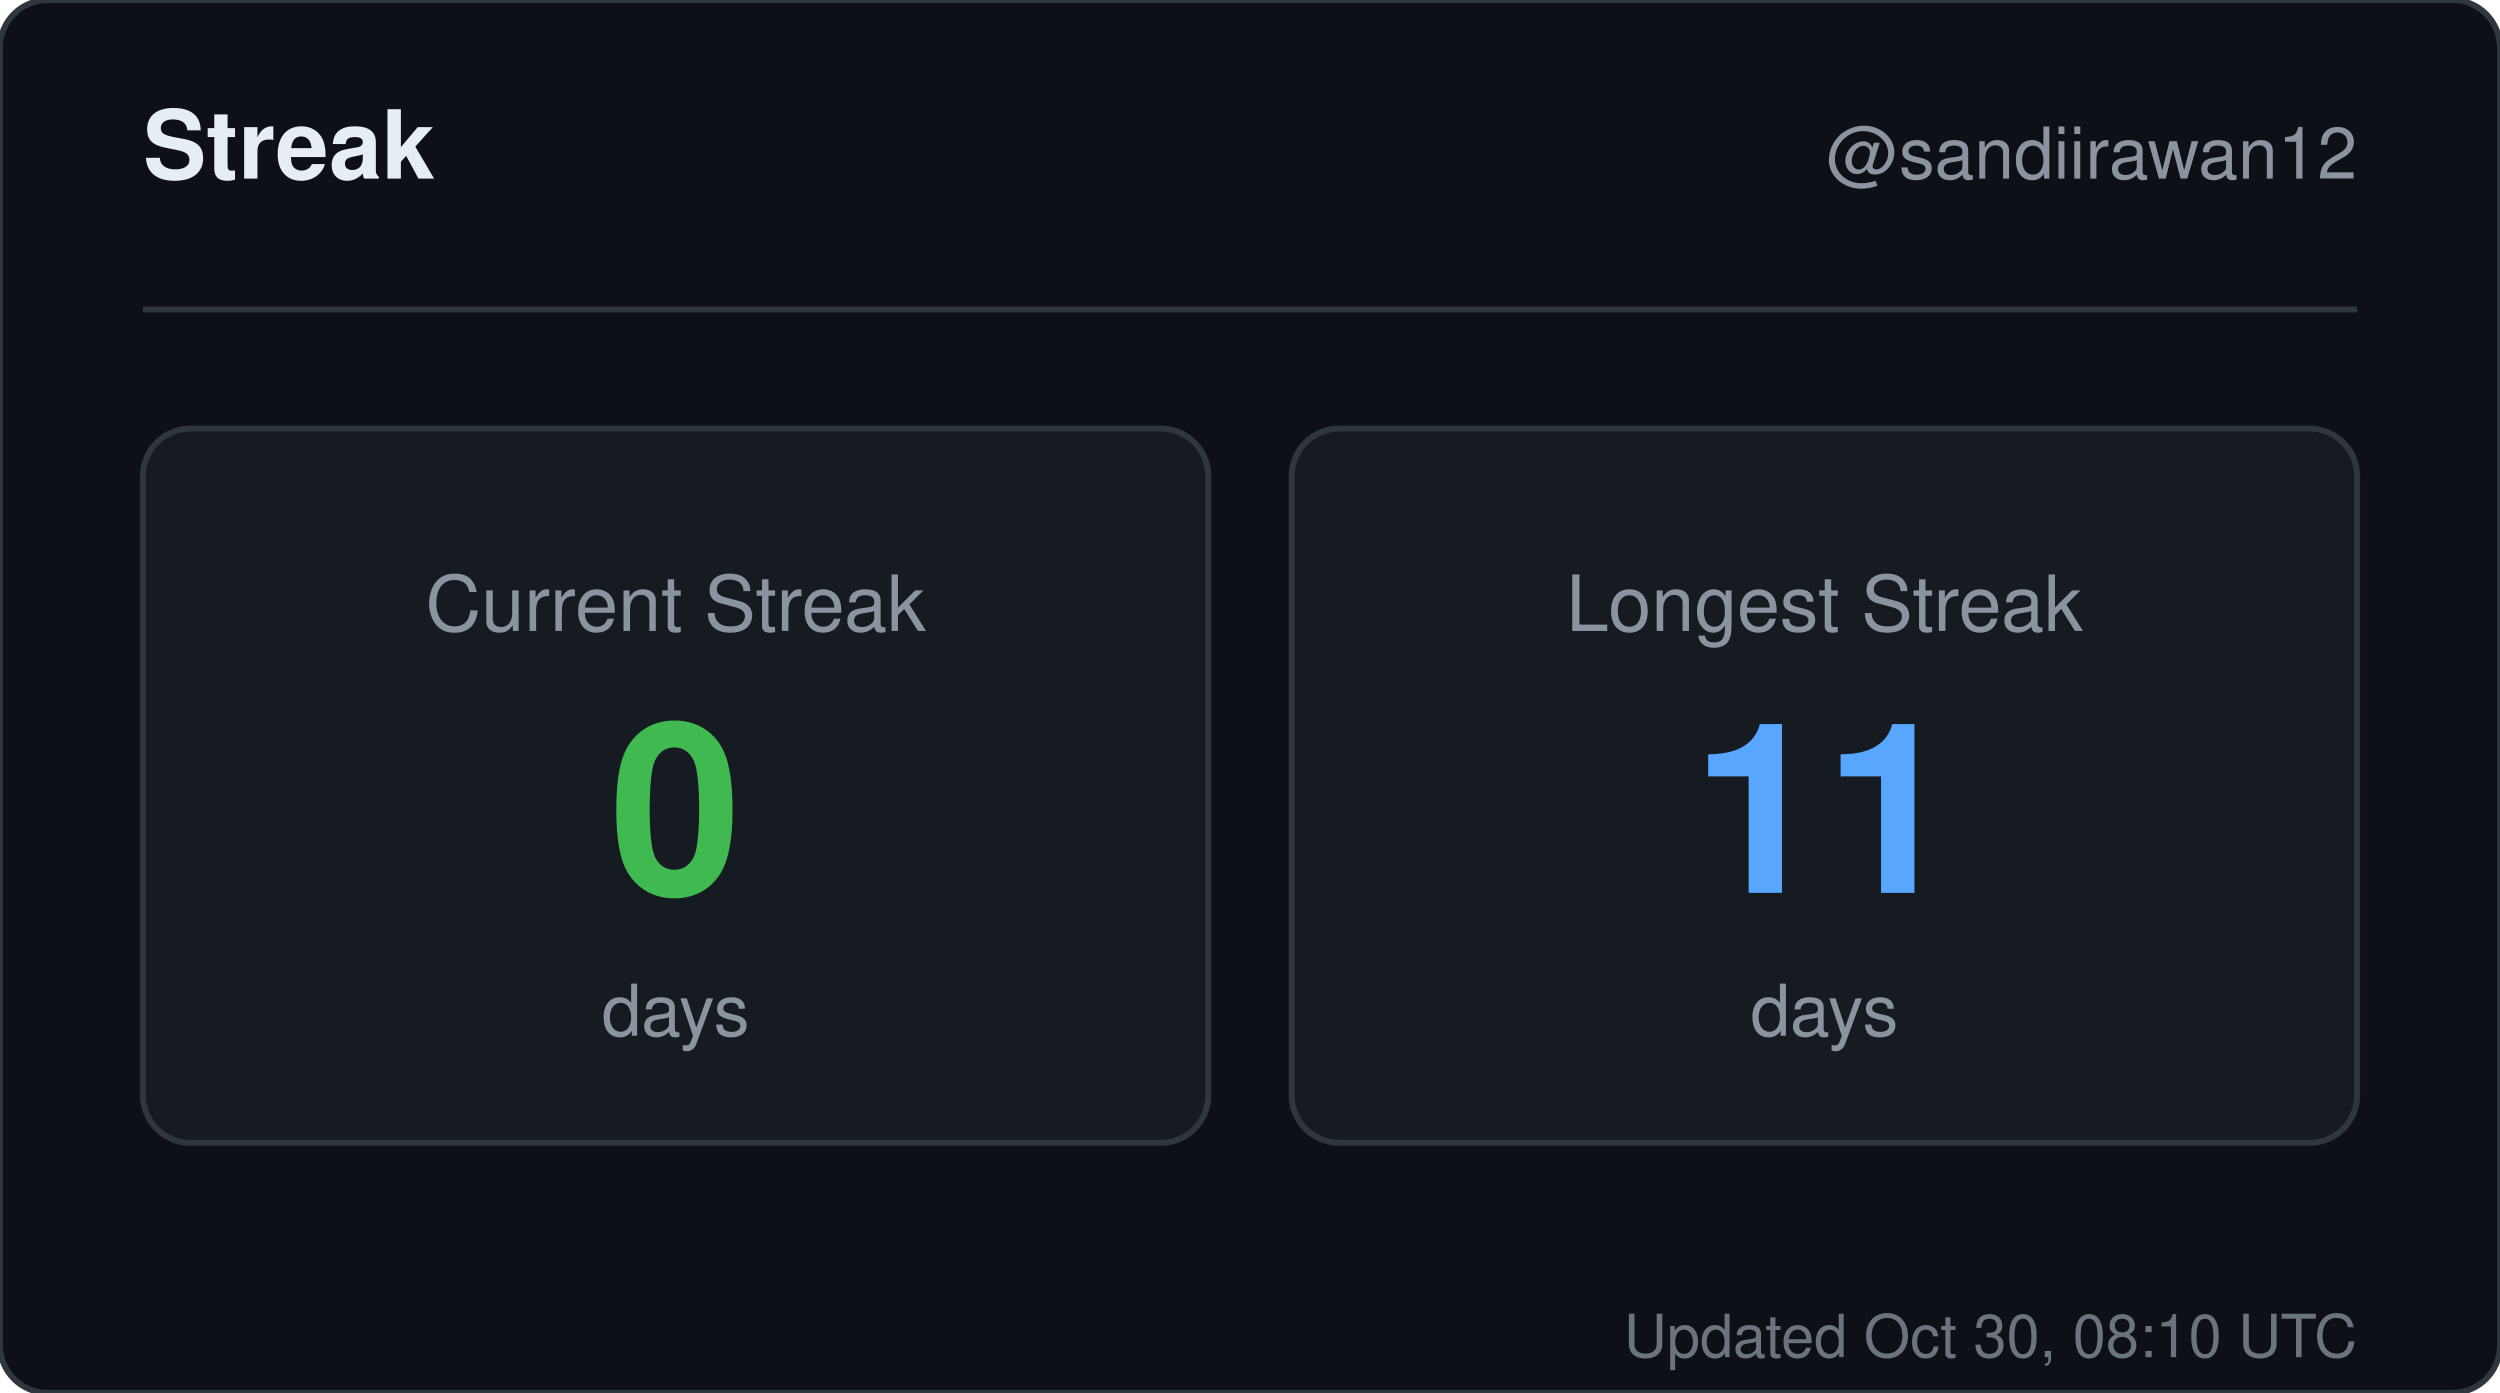
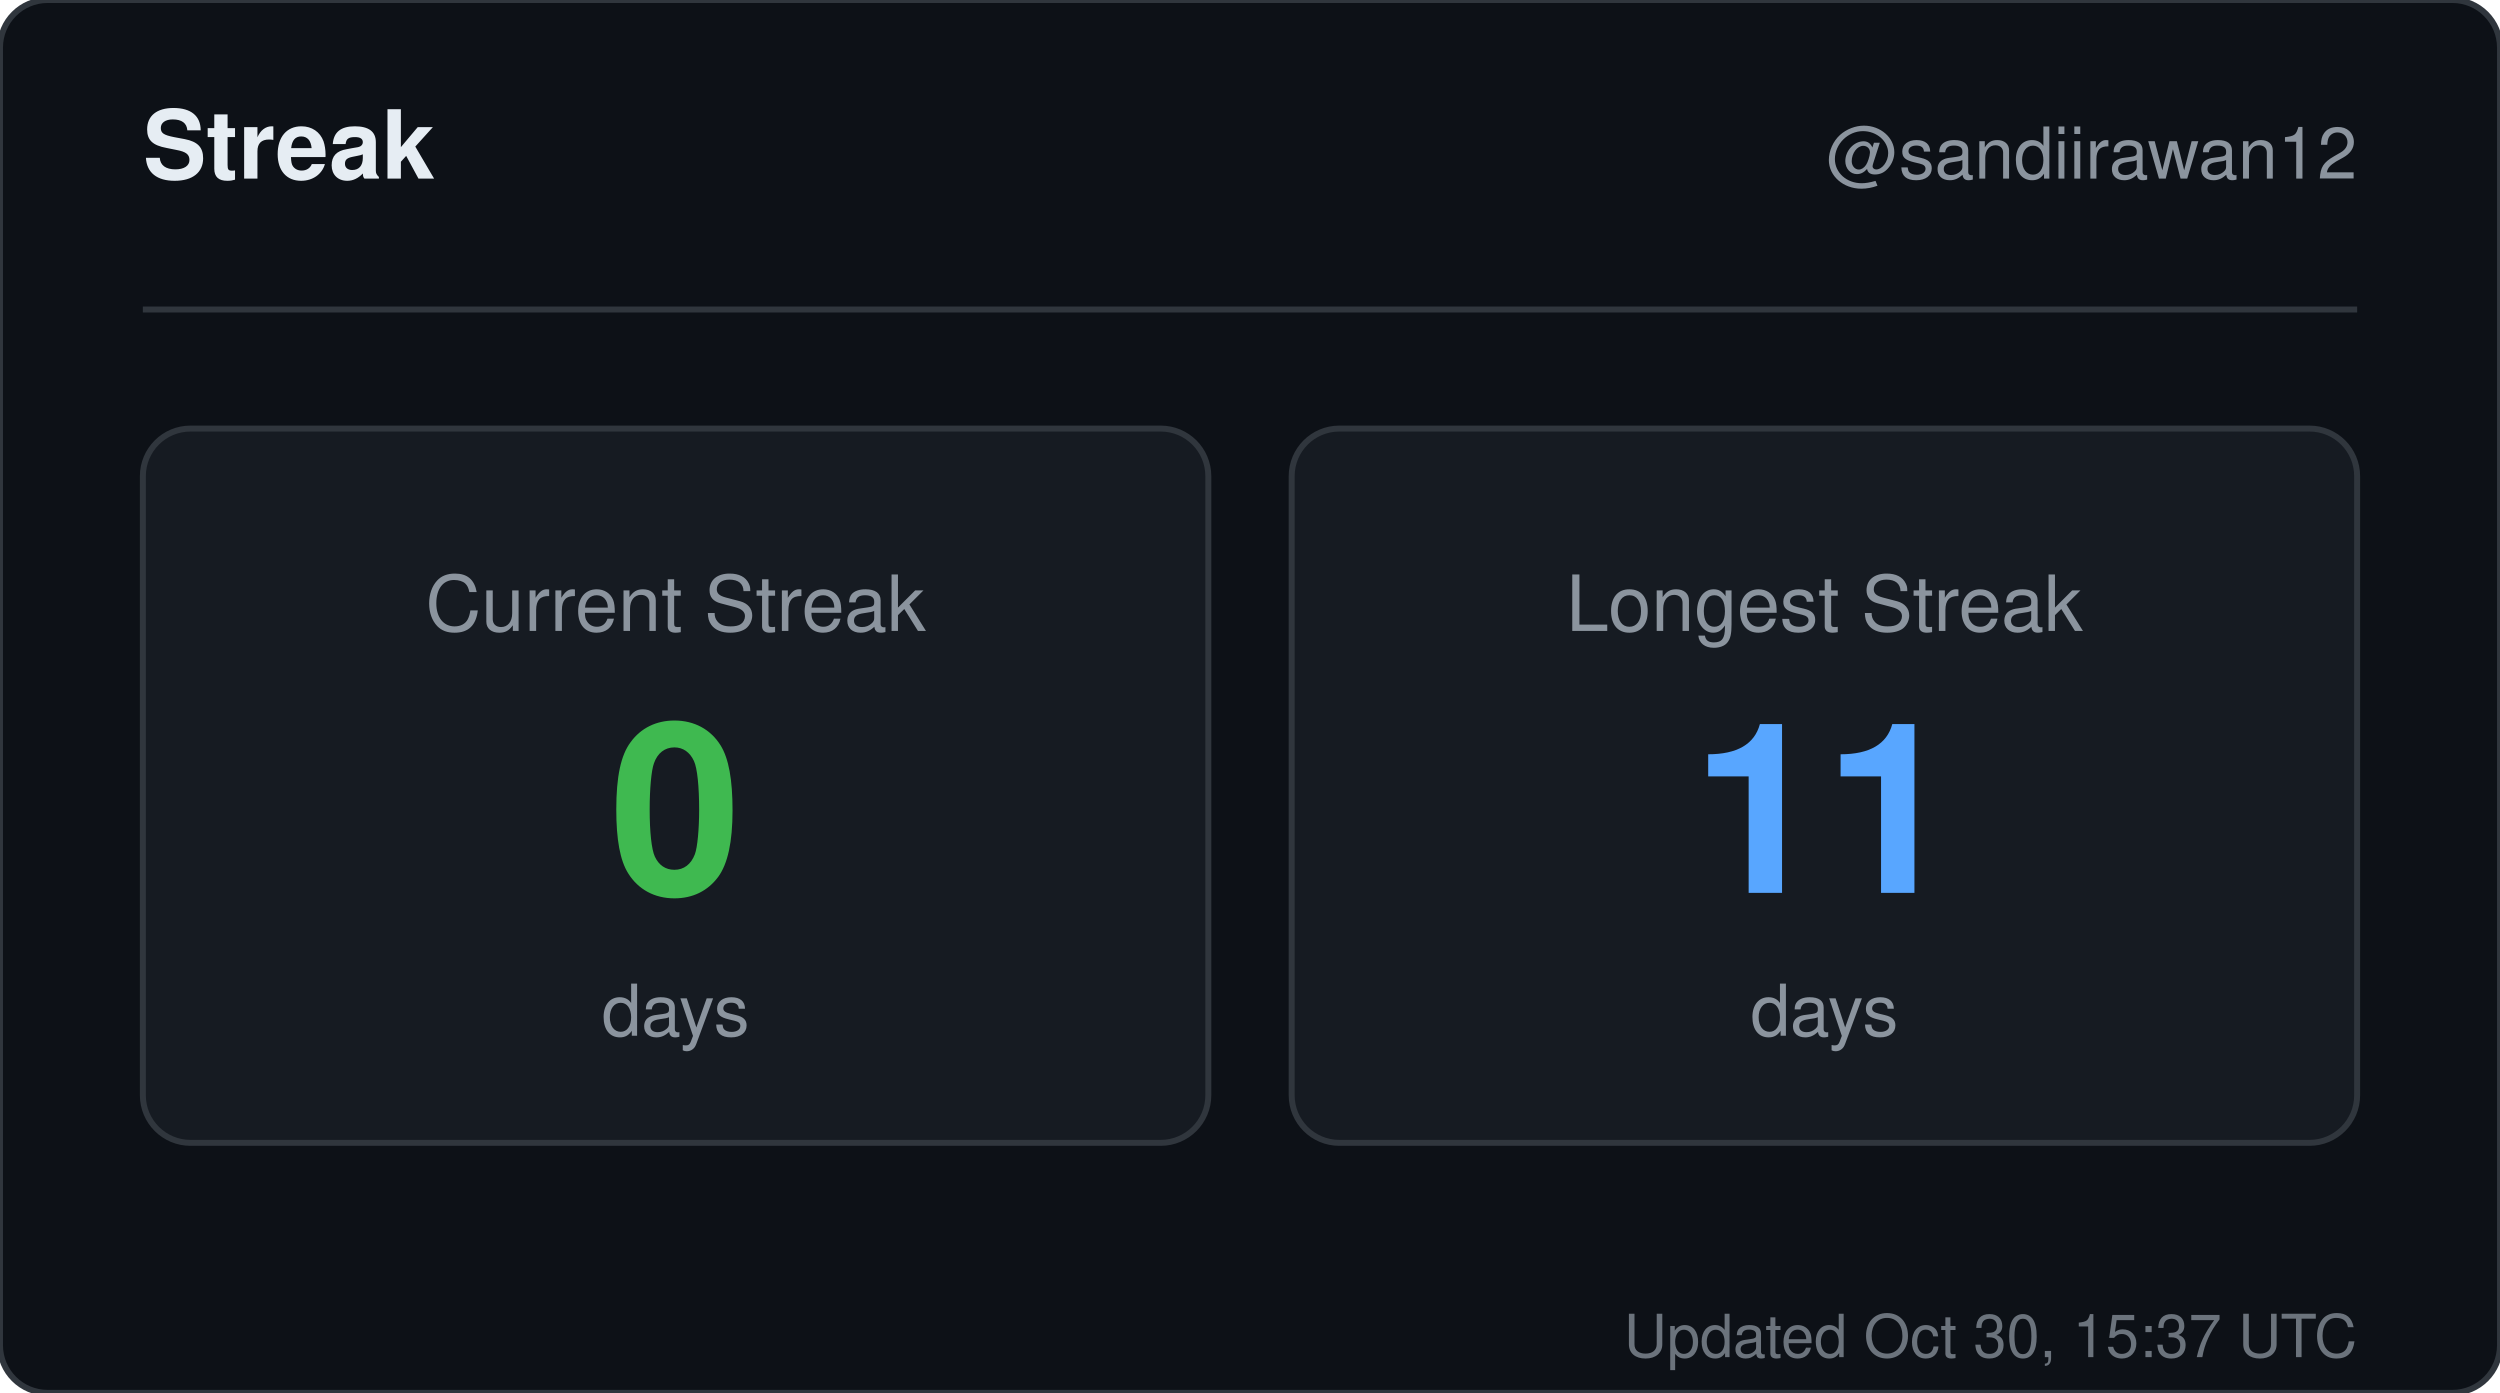
<svg xmlns="http://www.w3.org/2000/svg" width="420" height="234" viewBox="0 0 420 234" role="img" aria-label="Streak for sandiirawan12">
  <rect width="420" height="234" rx="8" fill="#0d1117" stroke="#30363d" />
  <g font-family="-apple-system, BlinkMacSystemFont, Segoe UI, Helvetica, Arial, sans-serif">
    <text x="24" y="30" fill="#e6edf3" font-size="16" font-weight="700">Streak</text>
    <text x="396" y="30" fill="#8b949e" font-size="12" text-anchor="end">@sandiirawan12</text>
    <line x1="24" y1="52" x2="396" y2="52" stroke="#30363d" />
    <rect x="24" y="72" width="179" height="120" rx="8" fill="#161b22" stroke="#30363d" />
    <text x="113.5" y="106" fill="#8b949e" font-size="13" text-anchor="middle">Current Streak</text>
    <text x="113.5" y="150" fill="#3fb950" font-size="40" font-weight="700" text-anchor="middle">0</text>
    <text x="113.5" y="174" fill="#8b949e" font-size="12" text-anchor="middle">days</text>
    <rect x="217" y="72" width="179" height="120" rx="8" fill="#161b22" stroke="#30363d" />
    <text x="306.5" y="106" fill="#8b949e" font-size="13" text-anchor="middle">Longest Streak</text>
    <text x="306.5" y="150" fill="#58a6ff" font-size="40" font-weight="700" text-anchor="middle">11</text>
    <text x="306.5" y="174" fill="#8b949e" font-size="12" text-anchor="middle">days</text>
-     <text x="396" y="228" fill="#8b949e" font-size="10" text-anchor="end" opacity="0.75">Updated Oct 30, 08:10 UTC</text>
+     <text x="396" y="228" fill="#8b949e" font-size="10" text-anchor="end" opacity="0.75">Updated Oct 30, 15:37 UTC</text>
  </g>
</svg>
